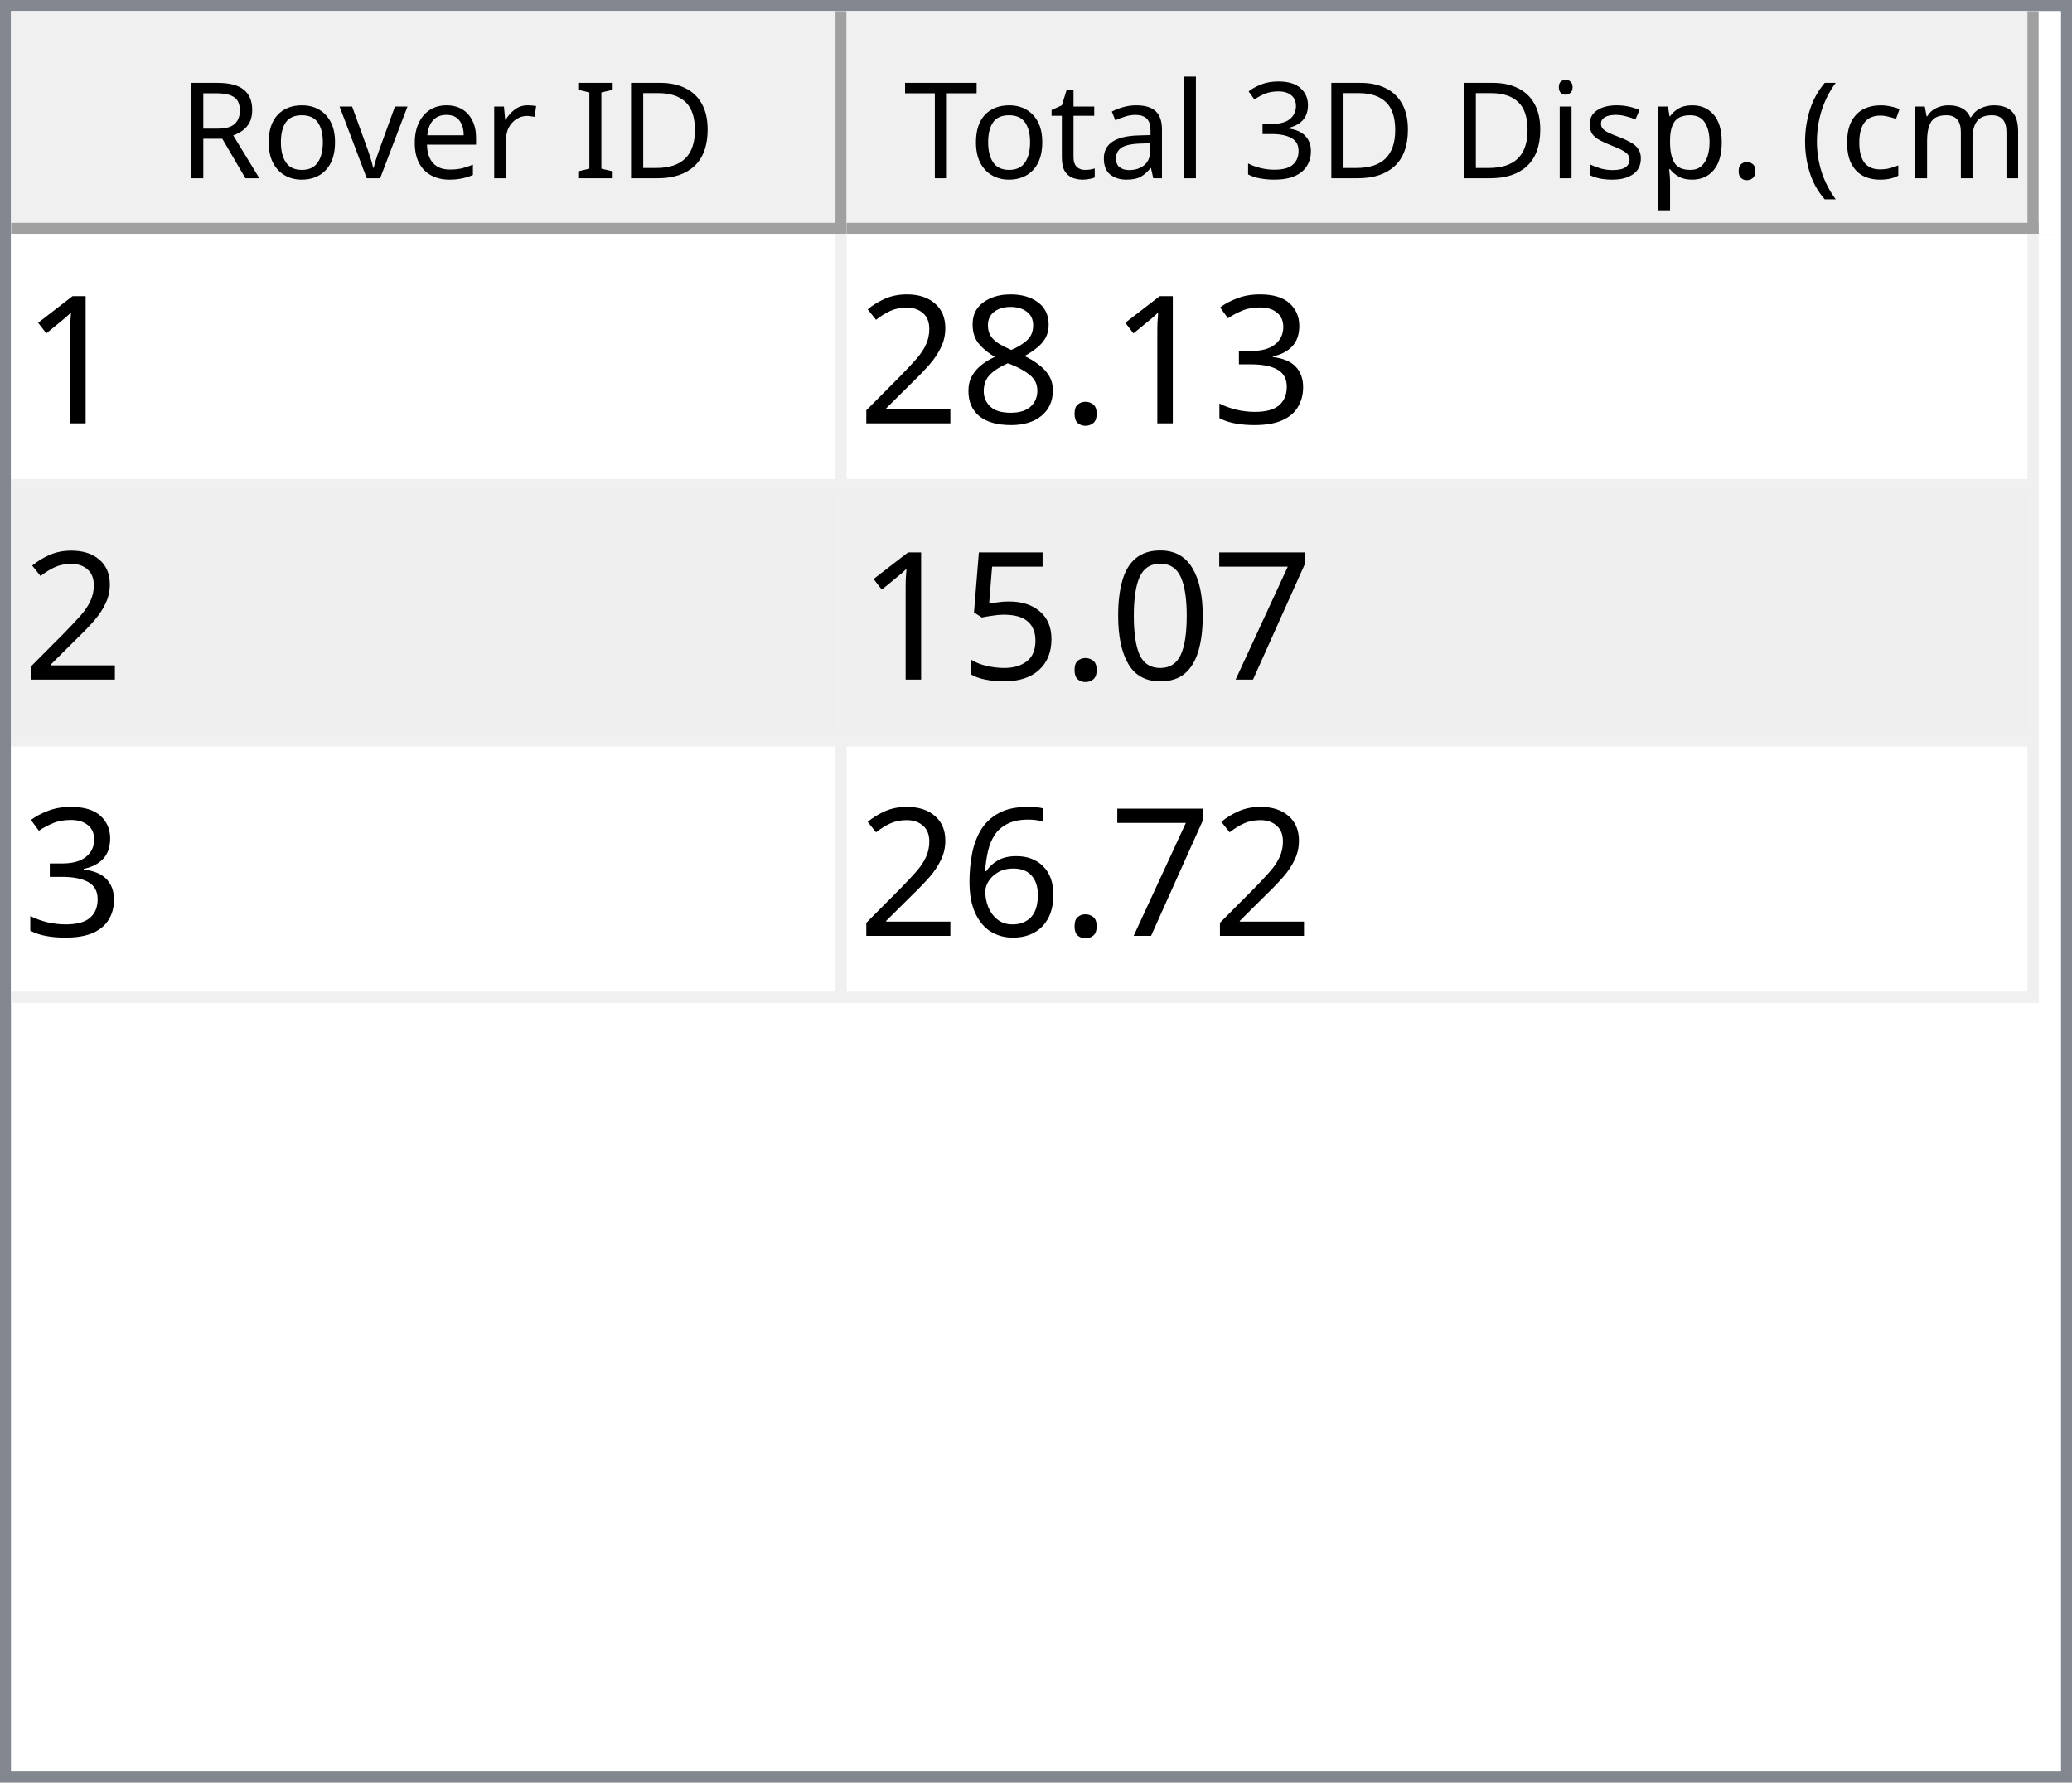
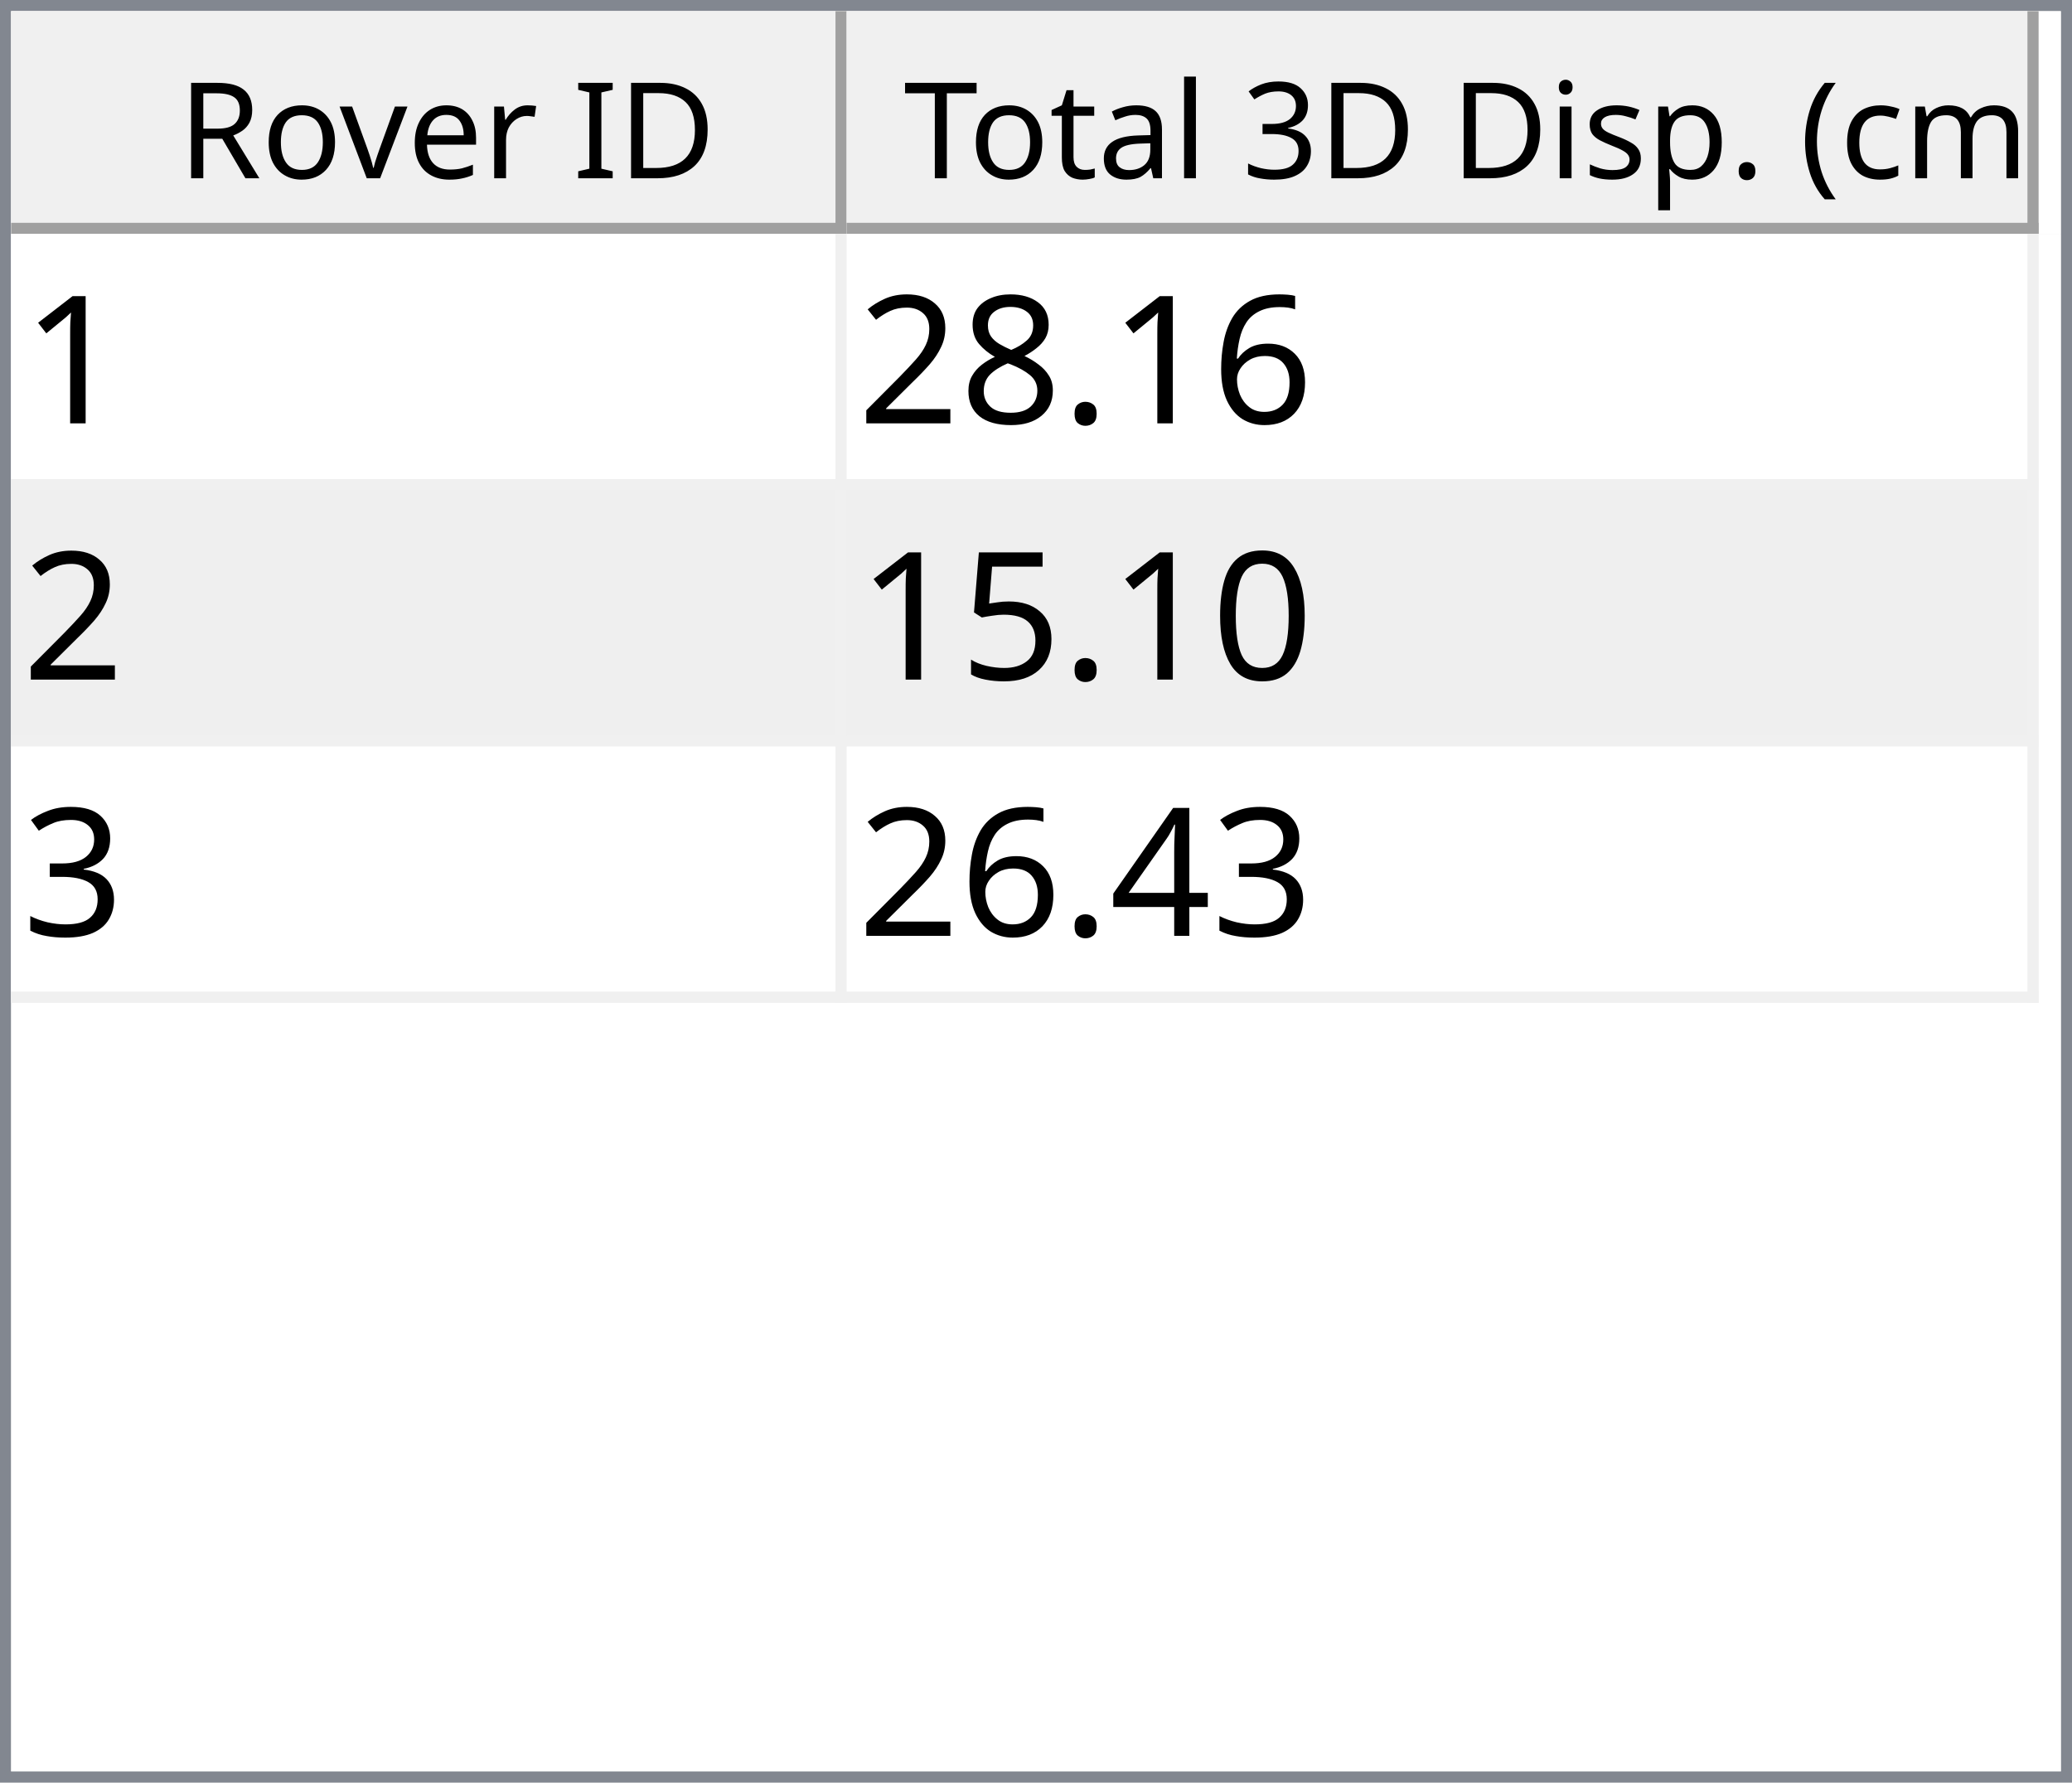
<svg xmlns="http://www.w3.org/2000/svg" style="fill-opacity:1; color-rendering:auto; color-interpolation:auto; text-rendering:auto; stroke:black; stroke-linecap:square; stroke-miterlimit:10; shape-rendering:auto; stroke-opacity:1; fill:black; stroke-dasharray:none; font-weight:normal; stroke-width:1; font-family:'Dialog'; font-style:normal; stroke-linejoin:miter; font-size:12px; stroke-dashoffset:0; image-rendering:auto;" width="186" height="160">
  <defs id="genericDefs" />
  <g>
    <defs id="defs1">
      <clipPath clipPathUnits="userSpaceOnUse" id="clipPath1">
        <path d="M0 0 L186 0 L186 160 L0 160 L0 0 Z" />
      </clipPath>
      <clipPath clipPathUnits="userSpaceOnUse" id="clipPath2">
        <path d="M0 0 L0 160 L186 160 L186 0 Z" />
      </clipPath>
      <clipPath clipPathUnits="userSpaceOnUse" id="clipPath3">
        <path d="M0 0 L0 20 L184 20 L184 0 Z" />
      </clipPath>
      <clipPath clipPathUnits="userSpaceOnUse" id="clipPath4">
        <path d="M0 0 L0 20 L75 20 L75 0 Z" />
      </clipPath>
      <clipPath clipPathUnits="userSpaceOnUse" id="clipPath5">
        <path d="M1 1 L1 19 L74 19 L74 1 Z" />
      </clipPath>
      <clipPath clipPathUnits="userSpaceOnUse" id="clipPath6">
        <path d="M0 0 L0 18 L73 18 L73 0 Z" />
      </clipPath>
      <clipPath clipPathUnits="userSpaceOnUse" id="clipPath7">
        <path d="M-0.5 -0.5 L-0.5 19.5 L74.5 19.5 L74.5 -0.5 Z" />
      </clipPath>
      <clipPath clipPathUnits="userSpaceOnUse" id="clipPath8">
        <path d="M0 0 L0 20 L107 20 L107 0 Z" />
      </clipPath>
      <clipPath clipPathUnits="userSpaceOnUse" id="clipPath9">
        <path d="M1 1 L1 19 L106 19 L106 1 Z" />
      </clipPath>
      <clipPath clipPathUnits="userSpaceOnUse" id="clipPath10">
        <path d="M0 0 L0 18 L105 18 L105 0 Z" />
      </clipPath>
      <clipPath clipPathUnits="userSpaceOnUse" id="clipPath11">
        <path d="M-0.5 -0.5 L-0.5 19.5 L106.5 19.5 L106.5 -0.5 Z" />
      </clipPath>
      <clipPath clipPathUnits="userSpaceOnUse" id="clipPath12">
        <path d="M0 0 L0 138 L184 138 L184 0 Z" />
      </clipPath>
      <clipPath clipPathUnits="userSpaceOnUse" id="clipPath13">
        <path d="M0 0 L0 69 L182 69 L182 0 Z" />
      </clipPath>
      <clipPath clipPathUnits="userSpaceOnUse" id="clipPath14">
        <path d="M-0.5 -0.5 L-0.5 68.5 L181.5 68.5 L181.5 -0.5 Z" />
      </clipPath>
      <clipPath clipPathUnits="userSpaceOnUse" id="clipPath15">
        <path d="M0 0 L0 22 L74 22 L74 0 Z" />
      </clipPath>
      <clipPath clipPathUnits="userSpaceOnUse" id="clipPath16">
        <path d="M0 0 L0 22 L106 22 L106 0 Z" />
      </clipPath>
      <font horiz-adv-x="64.551" id="font1">
        <font-face ascent="107.91" descent="25.098" units-per-em="100" style="font-style:normal; font-family:Segoe UI; font-weight:normal;" />
        <missing-glyph horiz-adv-x="64.551" d="M8.109 0 L8.109 68.266 L56.453 68.266 L56.453 0 L8.109 0 ZM15.328 7.234 L49.219 7.234 L49.219 61.031 L15.328 61.031 L15.328 7.234 Z" />
        <glyph unicode="D" horiz-adv-x="70.117" d="M9.188 0 L9.188 70.016 L28.516 70.016 Q65.531 70.016 65.531 35.891 Q65.531 19.672 55.25 9.836 Q44.969 0 27.734 0 L9.188 0 ZM17.391 62.594 L17.391 7.422 L27.828 7.422 Q41.609 7.422 49.273 14.797 Q56.938 22.172 56.938 35.688 Q56.938 62.594 28.328 62.594 L17.391 62.594 Z" />
        <glyph unicode="I" horiz-adv-x="26.611" d="M17.391 0 L9.188 0 L9.188 70.016 L17.391 70.016 L17.391 0 Z" />
        <glyph unicode=" " horiz-adv-x="27.393" d="" />
        <glyph unicode="r" horiz-adv-x="34.766" d="M34.188 41.891 Q32.078 43.5 28.125 43.5 Q23 43.5 19.555 38.672 Q16.109 33.844 16.109 25.484 L16.109 0 L8.109 0 L8.109 50 L16.109 50 L16.109 39.703 L16.312 39.703 Q18.016 44.969 21.531 47.922 Q25.047 50.875 29.391 50.875 Q32.516 50.875 34.188 50.203 L34.188 41.891 Z" />
        <glyph unicode="e" horiz-adv-x="52.295" d="M48.297 23 L12.984 23 Q13.188 14.656 17.484 10.109 Q21.781 5.562 29.297 5.562 Q37.75 5.562 44.828 11.141 L44.828 3.609 Q38.234 -1.172 27.391 -1.172 Q16.797 -1.172 10.742 5.641 Q4.688 12.453 4.688 24.812 Q4.688 36.469 11.305 43.82 Q17.922 51.172 27.734 51.172 Q37.547 51.172 42.922 44.828 Q48.297 38.484 48.297 27.203 L48.297 23 ZM40.094 29.781 Q40.047 36.719 36.75 40.578 Q33.453 44.438 27.594 44.438 Q21.922 44.438 17.969 40.383 Q14.016 36.328 13.094 29.781 L40.094 29.781 Z" />
        <glyph unicode="v" horiz-adv-x="47.9" d="M47.406 50 L27.484 0 L19.625 0 L0.688 50 L9.469 50 L22.172 13.672 Q23.578 9.672 23.922 6.688 L24.125 6.688 Q24.609 10.453 25.688 13.484 L38.969 50 L47.406 50 Z" />
        <glyph unicode="o" horiz-adv-x="58.594" d="M29 -1.172 Q17.922 -1.172 11.305 5.836 Q4.688 12.844 4.688 24.422 Q4.688 37.016 11.57 44.094 Q18.453 51.172 30.172 51.172 Q41.359 51.172 47.633 44.289 Q53.906 37.406 53.906 25.203 Q53.906 13.234 47.141 6.031 Q40.375 -1.172 29 -1.172 ZM29.594 44.438 Q21.875 44.438 17.383 39.188 Q12.891 33.938 12.891 24.703 Q12.891 15.828 17.43 10.695 Q21.969 5.562 29.594 5.562 Q37.359 5.562 41.531 10.594 Q45.703 15.625 45.703 24.906 Q45.703 34.281 41.531 39.359 Q37.359 44.438 29.594 44.438 Z" />
        <glyph unicode="R" horiz-adv-x="59.814" d="M59.375 0 L49.609 0 L37.891 19.625 Q36.281 22.359 34.766 24.289 Q33.25 26.219 31.664 27.438 Q30.078 28.656 28.25 29.219 Q26.422 29.781 24.125 29.781 L17.391 29.781 L17.391 0 L9.188 0 L9.188 70.016 L30.078 70.016 Q34.672 70.016 38.555 68.867 Q42.438 67.719 45.289 65.375 Q48.141 63.031 49.758 59.547 Q51.375 56.062 51.375 51.375 Q51.375 47.703 50.273 44.656 Q49.172 41.609 47.148 39.211 Q45.125 36.812 42.266 35.133 Q39.406 33.453 35.844 32.516 L35.844 32.328 Q37.594 31.547 38.891 30.547 Q40.188 29.547 41.359 28.18 Q42.531 26.812 43.68 25.078 Q44.828 23.344 46.234 21.047 L59.375 0 ZM17.391 62.594 L17.391 37.203 L28.516 37.203 Q31.594 37.203 34.203 38.133 Q36.812 39.062 38.719 40.797 Q40.625 42.531 41.703 45.047 Q42.781 47.562 42.781 50.688 Q42.781 56.297 39.141 59.445 Q35.5 62.594 28.609 62.594 L17.391 62.594 Z" />
        <glyph unicode=")" horiz-adv-x="30.176" d="M8.297 -15.922 L1.172 -15.922 Q16.406 2.344 16.406 26.812 Q16.406 51.469 1.078 70.016 L8.297 70.016 Q23.531 52.156 23.531 26.703 Q23.531 1.375 8.297 -15.922 Z" />
        <glyph unicode="m" horiz-adv-x="86.133" d="M79.109 0 L71.094 0 L71.094 28.719 Q71.094 37.016 68.531 40.727 Q65.969 44.438 59.906 44.438 Q54.781 44.438 51.195 39.75 Q47.609 35.062 47.609 28.516 L47.609 0 L39.594 0 L39.594 29.688 Q39.594 44.438 28.219 44.438 Q22.953 44.438 19.531 40.016 Q16.109 35.594 16.109 28.516 L16.109 0 L8.109 0 L8.109 50 L16.109 50 L16.109 42.094 L16.312 42.094 Q21.625 51.172 31.844 51.172 Q36.969 51.172 40.773 48.312 Q44.578 45.453 46 40.828 Q51.562 51.172 62.594 51.172 Q79.109 51.172 79.109 30.812 L79.109 0 Z" />
        <glyph unicode="c" horiz-adv-x="46.191" d="M42.188 2.297 Q36.422 -1.172 28.516 -1.172 Q17.828 -1.172 11.258 5.789 Q4.688 12.75 4.688 23.828 Q4.688 36.188 11.766 43.68 Q18.844 51.172 30.672 51.172 Q37.25 51.172 42.281 48.734 L42.281 40.531 Q36.719 44.438 30.375 44.438 Q22.703 44.438 17.797 38.945 Q12.891 33.453 12.891 24.516 Q12.891 15.719 17.508 10.641 Q22.125 5.562 29.891 5.562 Q36.422 5.562 42.188 9.906 L42.188 2.297 Z" />
        <glyph unicode="(" horiz-adv-x="30.176" d="M29.109 -15.922 L21.969 -15.922 Q6.844 1.375 6.844 26.703 Q6.844 52.156 21.969 70.016 L29.203 70.016 Q13.875 51.469 13.875 26.812 Q13.875 2.344 29.109 -15.922 Z" />
        <glyph unicode="." horiz-adv-x="21.68" d="M10.891 -1.078 Q8.641 -1.078 7.055 0.539 Q5.469 2.156 5.469 4.391 Q5.469 6.641 7.055 8.273 Q8.641 9.906 10.891 9.906 Q13.188 9.906 14.797 8.273 Q16.406 6.641 16.406 4.391 Q16.406 2.156 14.797 0.539 Q13.188 -1.078 10.891 -1.078 Z" />
        <glyph unicode="p" horiz-adv-x="58.789" d="M16.312 7.234 L16.109 7.234 L16.109 -23 L8.109 -23 L8.109 50 L16.109 50 L16.109 41.219 L16.312 41.219 Q22.219 51.172 33.594 51.172 Q43.266 51.172 48.688 44.461 Q54.109 37.75 54.109 26.469 Q54.109 13.922 48 6.375 Q41.891 -1.172 31.297 -1.172 Q21.578 -1.172 16.312 7.234 ZM16.109 27.391 L16.109 20.406 Q16.109 14.203 20.141 9.883 Q24.172 5.562 30.375 5.562 Q37.641 5.562 41.773 11.133 Q45.906 16.703 45.906 26.609 Q45.906 34.969 42.047 39.703 Q38.188 44.438 31.594 44.438 Q24.609 44.438 20.359 39.578 Q16.109 34.719 16.109 27.391 Z" />
        <glyph unicode="s" horiz-adv-x="42.432" d="M5.078 1.812 L5.078 10.406 Q11.625 5.562 19.484 5.562 Q30.031 5.562 30.031 12.594 Q30.031 14.594 29.125 15.992 Q28.219 17.391 26.68 18.461 Q25.141 19.531 23.07 20.383 Q21 21.234 18.609 22.172 Q15.281 23.484 12.766 24.828 Q10.25 26.172 8.57 27.859 Q6.891 29.547 6.031 31.695 Q5.172 33.844 5.172 36.719 Q5.172 40.234 6.789 42.945 Q8.406 45.656 11.086 47.484 Q13.766 49.312 17.211 50.242 Q20.656 51.172 24.312 51.172 Q30.812 51.172 35.938 48.922 L35.938 40.828 Q30.422 44.438 23.25 44.438 Q21 44.438 19.195 43.922 Q17.391 43.406 16.094 42.477 Q14.797 41.547 14.086 40.258 Q13.375 38.969 13.375 37.406 Q13.375 35.453 14.086 34.133 Q14.797 32.812 16.164 31.789 Q17.531 30.766 19.484 29.938 Q21.438 29.109 23.922 28.125 Q27.25 26.859 29.883 25.516 Q32.516 24.172 34.375 22.484 Q36.234 20.797 37.234 18.602 Q38.234 16.406 38.234 13.375 Q38.234 9.672 36.602 6.938 Q34.969 4.203 32.234 2.398 Q29.5 0.594 25.93 -0.289 Q22.359 -1.172 18.453 -1.172 Q10.75 -1.172 5.078 1.812 Z" />
        <glyph unicode="i" horiz-adv-x="24.219" d="M12.203 62.703 Q10.062 62.703 8.547 64.164 Q7.031 65.625 7.031 67.875 Q7.031 70.125 8.547 71.609 Q10.062 73.094 12.203 73.094 Q14.406 73.094 15.945 71.609 Q17.484 70.125 17.484 67.875 Q17.484 65.719 15.945 64.211 Q14.406 62.703 12.203 62.703 ZM16.109 0 L8.109 0 L8.109 50 L16.109 50 L16.109 0 Z" />
        <glyph unicode="3" horiz-adv-x="53.906" d="M46.531 19.828 Q46.531 15.094 44.75 11.211 Q42.969 7.328 39.719 4.57 Q36.469 1.812 31.93 0.297 Q27.391 -1.219 21.922 -1.219 Q11.922 -1.219 6 2.594 L6 11.188 Q13.094 5.609 22.219 5.609 Q25.875 5.609 28.828 6.539 Q31.781 7.469 33.906 9.227 Q36.031 10.984 37.18 13.477 Q38.328 15.969 38.328 19.094 Q38.328 32.812 18.797 32.812 L12.984 32.812 L12.984 39.594 L18.5 39.594 Q35.797 39.594 35.797 52.484 Q35.797 64.406 22.609 64.406 Q15.188 64.406 8.688 59.422 L8.688 67.188 Q15.375 71.188 24.609 71.188 Q29 71.188 32.57 69.969 Q36.141 68.75 38.68 66.555 Q41.219 64.359 42.609 61.281 Q44 58.203 44 54.5 Q44 40.672 30.031 36.719 L30.031 36.531 Q33.594 36.141 36.625 34.797 Q39.656 33.453 41.852 31.305 Q44.047 29.156 45.289 26.25 Q46.531 23.344 46.531 19.828 Z" />
        <glyph unicode="l" horiz-adv-x="24.219" d="M16.109 0 L8.109 0 L8.109 74.031 L16.109 74.031 L16.109 0 Z" />
        <glyph unicode="a" horiz-adv-x="50.879" d="M43.891 0 L35.891 0 L35.891 7.812 L35.688 7.812 Q30.469 -1.172 20.312 -1.172 Q12.844 -1.172 8.617 2.781 Q4.391 6.734 4.391 13.281 Q4.391 27.297 20.906 29.594 L35.891 31.688 Q35.891 44.438 25.594 44.438 Q16.547 44.438 9.281 38.281 L9.281 46.484 Q16.656 51.172 26.266 51.172 Q43.891 51.172 43.891 32.516 L43.891 0 ZM35.891 25.297 L23.828 23.641 Q18.266 22.859 15.43 20.875 Q12.594 18.891 12.594 13.875 Q12.594 10.203 15.211 7.883 Q17.828 5.562 22.172 5.562 Q28.125 5.562 32.008 9.742 Q35.891 13.922 35.891 20.312 L35.891 25.297 Z" />
        <glyph unicode="t" horiz-adv-x="33.887" d="M31.297 0.484 Q28.469 -1.078 23.828 -1.078 Q10.688 -1.078 10.688 13.578 L10.688 43.172 L2.094 43.172 L2.094 50 L10.688 50 L10.688 62.203 L18.703 64.797 L18.703 50 L31.297 50 L31.297 43.172 L18.703 43.172 L18.703 14.984 Q18.703 9.969 20.414 7.82 Q22.125 5.672 26.078 5.672 Q29.109 5.672 31.297 7.328 L31.297 0.484 Z" />
        <glyph unicode="T" horiz-adv-x="52.393" d="M50.594 62.594 L30.375 62.594 L30.375 0 L22.172 0 L22.172 62.594 L2 62.594 L2 70.016 L50.594 70.016 L50.594 62.594 Z" />
      </font>
      <font horiz-adv-x="75.0" id="font2">
        <font-face ascent="100.537" descent="21.973" units-per-em="100" style="font-style:normal; font-family:sans-serif; font-weight:normal;" />
        <missing-glyph horiz-adv-x="75.0" d="M12.5 0 L12.5 62.5 L62.5 62.5 L62.5 0 L12.5 0 ZM14.062 1.562 L60.938 1.562 L60.938 60.938 L14.062 60.938 L14.062 1.562 Z" />
        <glyph unicode="1" horiz-adv-x="55.615" d="M37.25 0 L28.469 0 L28.469 56 Q25.297 52.984 20.141 49.953 Q14.984 46.922 10.891 45.406 L10.891 53.906 Q18.266 57.375 23.781 62.305 Q29.297 67.234 31.594 71.875 L37.25 71.875 L37.25 0 Z" />
-         <glyph unicode="3" horiz-adv-x="55.615" d="M4.203 18.891 L12.984 20.062 Q14.5 12.594 18.141 9.297 Q21.781 6 27 6 Q33.203 6 37.477 10.297 Q41.75 14.594 41.75 20.953 Q41.75 27 37.797 30.93 Q33.844 34.859 27.734 34.859 Q25.25 34.859 21.531 33.891 L22.516 41.609 Q23.391 41.5 23.922 41.5 Q29.547 41.5 34.039 44.43 Q38.531 47.359 38.531 53.469 Q38.531 58.297 35.258 61.477 Q31.984 64.656 26.812 64.656 Q21.688 64.656 18.266 61.43 Q14.844 58.203 13.875 51.766 L5.078 53.328 Q6.688 62.156 12.398 67.016 Q18.109 71.875 26.609 71.875 Q32.469 71.875 37.398 69.359 Q42.328 66.844 44.945 62.5 Q47.562 58.156 47.562 53.266 Q47.562 48.641 45.07 44.828 Q42.578 41.016 37.703 38.766 Q44.047 37.312 47.562 32.695 Q51.078 28.078 51.078 21.141 Q51.078 11.766 44.242 5.25 Q37.406 -1.266 26.953 -1.266 Q17.531 -1.266 11.305 4.352 Q5.078 9.969 4.203 18.891 Z" />
+         <glyph unicode="6" horiz-adv-x="55.615" d="M49.75 54.047 L41.016 53.375 Q39.844 58.547 37.703 60.891 Q34.125 64.656 28.906 64.656 Q24.703 64.656 21.531 62.312 Q17.391 59.281 14.992 53.469 Q12.594 47.656 12.5 36.922 Q15.672 41.75 20.266 44.094 Q24.859 46.438 29.891 46.438 Q38.672 46.438 44.852 39.969 Q51.031 33.5 51.031 23.25 Q51.031 16.5 48.125 10.719 Q45.219 4.938 40.141 1.859 Q35.062 -1.219 28.609 -1.219 Q17.625 -1.219 10.695 6.859 Q3.766 14.938 3.766 33.5 Q3.766 54.25 11.422 63.672 Q18.109 71.875 29.438 71.875 Q37.891 71.875 43.289 67.141 Q48.688 62.406 49.75 54.047 ZM13.875 23.188 Q13.875 18.656 15.797 14.508 Q17.719 10.359 21.188 8.18 Q24.656 6 28.469 6 Q34.031 6 38.039 10.492 Q42.047 14.984 42.047 22.703 Q42.047 30.125 38.086 34.398 Q34.125 38.672 28.125 38.672 Q22.172 38.672 18.023 34.398 Q13.875 30.125 13.875 23.188 Z" />
        <glyph unicode="." horiz-adv-x="27.783" d="M9.078 0 L9.078 10.016 L19.094 10.016 L19.094 0 L9.078 0 Z" />
        <glyph unicode="8" horiz-adv-x="55.615" d="M17.672 38.812 Q12.203 40.828 9.57 44.539 Q6.938 48.25 6.938 53.422 Q6.938 61.234 12.555 66.555 Q18.172 71.875 27.484 71.875 Q36.859 71.875 42.578 66.43 Q48.297 60.984 48.297 53.172 Q48.297 48.188 45.68 44.508 Q43.062 40.828 37.75 38.812 Q44.344 36.672 47.781 31.883 Q51.219 27.094 51.219 20.453 Q51.219 11.281 44.727 5.031 Q38.234 -1.219 27.641 -1.219 Q17.047 -1.219 10.547 5.055 Q4.047 11.328 4.047 20.703 Q4.047 27.688 7.594 32.398 Q11.141 37.109 17.672 38.812 ZM15.922 53.719 Q15.922 48.641 19.195 45.414 Q22.469 42.188 27.688 42.188 Q32.766 42.188 36.016 45.383 Q39.266 48.578 39.266 53.219 Q39.266 58.062 35.914 61.359 Q32.562 64.656 27.594 64.656 Q22.562 64.656 19.242 61.43 Q15.922 58.203 15.922 53.719 ZM13.094 20.656 Q13.094 16.891 14.875 13.375 Q16.656 9.859 20.172 7.93 Q23.688 6 27.734 6 Q34.031 6 38.133 10.055 Q42.234 14.109 42.234 20.359 Q42.234 26.703 38.016 30.859 Q33.797 35.016 27.438 35.016 Q21.234 35.016 17.164 30.914 Q13.094 26.812 13.094 20.656 Z" />
        <glyph unicode="2" horiz-adv-x="55.615" d="M50.344 8.453 L50.344 0 L3.031 0 Q2.938 3.172 4.047 6.109 Q5.859 10.938 9.836 15.625 Q13.812 20.312 21.344 26.469 Q33.016 36.031 37.117 41.625 Q41.219 47.219 41.219 52.203 Q41.219 57.422 37.477 61.008 Q33.734 64.594 27.734 64.594 Q21.391 64.594 17.578 60.789 Q13.766 56.984 13.719 50.25 L4.688 51.172 Q5.609 61.281 11.664 66.578 Q17.719 71.875 27.938 71.875 Q38.234 71.875 44.242 66.164 Q50.25 60.453 50.25 52 Q50.25 47.703 48.492 43.555 Q46.734 39.406 42.656 34.812 Q38.578 30.219 29.109 22.219 Q21.188 15.578 18.945 13.211 Q16.703 10.844 15.234 8.453 L50.344 8.453 Z" />
-         <glyph unicode="7" horiz-adv-x="55.615" d="M4.734 62.203 L4.734 70.656 L51.078 70.656 L51.078 63.812 Q44.234 56.547 37.523 44.484 Q30.812 32.422 27.156 19.672 Q24.516 10.688 23.781 0 L14.75 0 Q14.891 8.453 18.062 20.414 Q21.234 32.375 27.172 43.484 Q33.109 54.594 39.797 62.203 L4.734 62.203 Z" />
        <glyph unicode="0" horiz-adv-x="55.615" d="M4.156 35.297 Q4.156 48 6.766 55.742 Q9.375 63.484 14.523 67.68 Q19.672 71.875 27.484 71.875 Q33.25 71.875 37.594 69.555 Q41.938 67.234 44.773 62.867 Q47.609 58.5 49.219 52.227 Q50.828 45.953 50.828 35.297 Q50.828 22.703 48.242 14.969 Q45.656 7.234 40.508 3.008 Q35.359 -1.219 27.484 -1.219 Q17.141 -1.219 11.234 6.203 Q4.156 15.141 4.156 35.297 ZM13.188 35.297 Q13.188 17.672 17.312 11.836 Q21.438 6 27.484 6 Q33.547 6 37.672 11.859 Q41.797 17.719 41.797 35.297 Q41.797 52.984 37.672 58.789 Q33.547 64.594 27.391 64.594 Q21.344 64.594 17.719 59.469 Q13.188 52.938 13.188 35.297 Z" />
        <glyph unicode="5" horiz-adv-x="55.615" d="M4.156 18.75 L13.375 19.531 Q14.406 12.797 18.141 9.398 Q21.875 6 27.156 6 Q33.5 6 37.891 10.789 Q42.281 15.578 42.281 23.484 Q42.281 31 38.062 35.352 Q33.844 39.703 27 39.703 Q22.75 39.703 19.336 37.773 Q15.922 35.844 13.969 32.766 L5.719 33.844 L12.641 70.609 L48.25 70.609 L48.25 62.203 L19.672 62.203 L15.828 42.969 Q22.266 47.469 29.344 47.469 Q38.719 47.469 45.164 40.969 Q51.609 34.469 51.609 24.266 Q51.609 14.547 45.953 7.469 Q39.062 -1.219 27.156 -1.219 Q17.391 -1.219 11.211 4.25 Q5.031 9.719 4.156 18.75 Z" />
-         <glyph unicode="6" horiz-adv-x="55.615" d="M49.75 54.047 L41.016 53.375 Q39.844 58.547 37.703 60.891 Q34.125 64.656 28.906 64.656 Q24.703 64.656 21.531 62.312 Q17.391 59.281 14.992 53.469 Q12.594 47.656 12.5 36.922 Q15.672 41.75 20.266 44.094 Q24.859 46.438 29.891 46.438 Q38.672 46.438 44.852 39.969 Q51.031 33.5 51.031 23.25 Q51.031 16.5 48.125 10.719 Q45.219 4.938 40.141 1.859 Q35.062 -1.219 28.609 -1.219 Q17.625 -1.219 10.695 6.859 Q3.766 14.938 3.766 33.5 Q3.766 54.25 11.422 63.672 Q18.109 71.875 29.438 71.875 Q37.891 71.875 43.289 67.141 Q48.688 62.406 49.75 54.047 ZM13.875 23.188 Q13.875 18.656 15.797 14.508 Q17.719 10.359 21.188 8.18 Q24.656 6 28.469 6 Q34.031 6 38.039 10.492 Q42.047 14.984 42.047 22.703 Q42.047 30.125 38.086 34.398 Q34.125 38.672 28.125 38.672 Q22.172 38.672 18.023 34.398 Q13.875 30.125 13.875 23.188 Z" />
+         <glyph unicode="3" horiz-adv-x="55.615" d="M4.203 18.891 L12.984 20.062 Q14.5 12.594 18.141 9.297 Q21.781 6 27 6 Q33.203 6 37.477 10.297 Q41.75 14.594 41.75 20.953 Q41.75 27 37.797 30.93 Q33.844 34.859 27.734 34.859 Q25.25 34.859 21.531 33.891 L22.516 41.609 Q23.391 41.5 23.922 41.5 Q29.547 41.5 34.039 44.43 Q38.531 47.359 38.531 53.469 Q38.531 58.297 35.258 61.477 Q31.984 64.656 26.812 64.656 Q21.688 64.656 18.266 61.43 Q14.844 58.203 13.875 51.766 L5.078 53.328 Q6.688 62.156 12.398 67.016 Q18.109 71.875 26.609 71.875 Q32.469 71.875 37.398 69.359 Q42.328 66.844 44.945 62.5 Q47.562 58.156 47.562 53.266 Q47.562 48.641 45.07 44.828 Q42.578 41.016 37.703 38.766 Q44.047 37.312 47.562 32.695 Q51.078 28.078 51.078 21.141 Q51.078 11.766 44.242 5.25 Q37.406 -1.266 26.953 -1.266 Q17.531 -1.266 11.305 4.352 Q5.078 9.969 4.203 18.891 Z" />
+         <glyph unicode="4" horiz-adv-x="55.615" d="M32.328 0 L32.328 17.141 L1.266 17.141 L1.266 25.203 L33.938 71.578 L41.109 71.578 L41.109 25.203 L50.781 25.203 L50.781 17.141 L41.109 17.141 L41.109 0 L32.328 0 ZM32.328 25.203 L32.328 57.469 L9.906 25.203 L32.328 25.203 Z" />
      </font>
    </defs>
    <g style="fill:white; stroke:white;">
      <rect x="0" y="0" width="186" style="clip-path:url(#clipPath1); stroke:none;" height="160" />
    </g>
    <g style="fill:white; text-rendering:optimizeSpeed; color-rendering:optimizeSpeed; image-rendering:optimizeSpeed; shape-rendering:crispEdges; stroke:white; color-interpolation:sRGB;">
      <rect x="0" width="186" height="160" y="0" style="stroke:none;" />
      <path style="stroke:none;" d="M0 160 L186 160 L186 0 L0 0 Z" />
    </g>
    <g style="fill:rgb(240,240,240); font-family:'Segoe UI'; stroke:rgb(240,240,240);">
      <rect x="0" y="0" width="186" style="clip-path:url(#clipPath2); stroke:none;" height="160" />
    </g>
    <g style="fill:rgb(130,135,144); font-family:'Segoe UI'; stroke:rgb(130,135,144);">
      <path d="M0 0 L186 0 L186 160 L0 160 L0 0 ZM1 1 L185 1 L185 159 L1 159 L1 1 Z" style="fill-rule:evenodd; clip-path:url(#clipPath2); stroke:none;" />
    </g>
    <g style="fill:white; font-family:'Segoe UI'; stroke:white;" transform="translate(1,1)">
      <rect x="0" y="0" width="184" style="clip-path:url(#clipPath3); stroke:none;" height="20" />
    </g>
    <g style="fill:rgb(240,240,240); font-family:'Segoe UI'; stroke:rgb(240,240,240);" transform="translate(1,1)">
      <rect x="0" y="0" width="75" style="clip-path:url(#clipPath4); stroke:none;" height="20" />
    </g>
    <g style="font-family:'Segoe UI';" transform="translate(2,2)">
      <text x="14" xml:space="preserve" y="14" style="clip-path:url(#clipPath6); stroke:none;">Rover ID</text>
    </g>
    <g style="fill:rgb(160,160,160); font-family:'Segoe UI'; stroke:rgb(160,160,160); stroke-linejoin:bevel;" transform="translate(1.5,1.5)">
      <line x1="74" x2="74" y1="0" style="fill:none; clip-path:url(#clipPath7);" y2="19" />
    </g>
    <g style="fill:rgb(160,160,160); font-family:'Segoe UI'; stroke:rgb(160,160,160); stroke-linejoin:bevel;" transform="matrix(1,0,0,1,1,1) translate(0.5,0.5)">
      <line x1="0" x2="74" y1="19" style="fill:none; clip-path:url(#clipPath7);" y2="19" />
    </g>
    <g style="fill:rgb(240,240,240); font-family:'Segoe UI'; stroke:rgb(240,240,240);" transform="translate(76,1)">
      <rect x="0" y="0" width="107" style="clip-path:url(#clipPath8); stroke:none;" height="20" />
    </g>
    <g style="font-family:'Segoe UI';" transform="translate(77,2)">
      <text x="1" xml:space="preserve" y="14" style="clip-path:url(#clipPath10); stroke:none;"> Total 3D Disp. (cm)</text>
    </g>
    <g style="fill:rgb(160,160,160); font-family:'Segoe UI'; stroke:rgb(160,160,160); stroke-linejoin:bevel;" transform="translate(76.5,1.5)">
      <line x1="106" x2="106" y1="0" style="fill:none; clip-path:url(#clipPath11);" y2="19" />
    </g>
    <g style="fill:rgb(160,160,160); font-family:'Segoe UI'; stroke:rgb(160,160,160); stroke-linejoin:bevel;" transform="matrix(1,0,0,1,76,1) translate(0.5,0.5)">
      <line x1="0" x2="106" y1="19" style="fill:none; clip-path:url(#clipPath11);" y2="19" />
    </g>
    <g style="fill:white; font-family:'Segoe UI'; stroke:white;" transform="translate(1,21)">
      <rect x="0" y="0" width="184" style="clip-path:url(#clipPath12); stroke:none;" height="138" />
    </g>
    <g style="fill:rgb(240,240,240); font-size:16px; font-family:sans-serif; stroke:rgb(240,240,240);" transform="translate(1,21)">
      <rect x="0" y="0" width="182" style="clip-path:url(#clipPath13); stroke:none;" height="69" />
      <line transform="translate(0.5,0.5)" x1="0" x2="181" y1="22" style="clip-path:url(#clipPath14); fill:none; stroke-linejoin:bevel;" y2="22" />
    </g>
    <g transform="matrix(1,0,0,1,1,21) translate(0.5,0.5)" style="fill:rgb(240,240,240); font-size:16px; font-family:sans-serif; stroke:rgb(240,240,240); stroke-linejoin:bevel;">
      <line x1="0" x2="181" y1="45" style="fill:none; clip-path:url(#clipPath14);" y2="45" />
    </g>
    <g transform="matrix(1,0,0,1,1,21) translate(0.5,0.5)" style="fill:rgb(240,240,240); font-size:16px; font-family:sans-serif; stroke:rgb(240,240,240); stroke-linejoin:bevel;">
      <line x1="0" x2="181" y1="68" style="fill:none; clip-path:url(#clipPath14);" y2="68" />
    </g>
    <g transform="matrix(1,0,0,1,1,21) translate(0.5,0.5)" style="fill:rgb(240,240,240); font-size:16px; font-family:sans-serif; stroke:rgb(240,240,240); stroke-linejoin:bevel;">
      <line x1="74" x2="74" y1="0" style="fill:none; clip-path:url(#clipPath14);" y2="68" />
    </g>
    <g transform="matrix(1,0,0,1,1,21) translate(0.5,0.5)" style="fill:rgb(240,240,240); font-size:16px; font-family:sans-serif; stroke:rgb(240,240,240); stroke-linejoin:bevel;">
      <line x1="181" x2="181" y1="0" style="fill:none; clip-path:url(#clipPath14);" y2="68" />
    </g>
    <g style="fill:white; font-size:16px; font-family:sans-serif; stroke:white;" transform="matrix(1,0,0,1,1,21)">
      <rect x="0" y="0" width="74" style="clip-path:url(#clipPath15); stroke:none;" height="22" />
      <text x="1" y="17" style="fill:black; clip-path:url(#clipPath15); stroke:none;" xml:space="preserve">1</text>
    </g>
    <g style="fill:white; font-size:16px; font-family:sans-serif; stroke:white;" transform="matrix(1,0,0,1,1,21) translate(75,0)">
      <rect x="0" y="0" width="106" style="clip-path:url(#clipPath16); stroke:none;" height="22" />
-       <text x="1" y="17" style="fill:black; clip-path:url(#clipPath16); stroke:none;" xml:space="preserve">28.13</text>
+       <text x="1" y="17" style="fill:black; clip-path:url(#clipPath16); stroke:none;" xml:space="preserve">28.16</text>
    </g>
    <g style="fill:rgb(239,239,239); font-size:16px; font-family:sans-serif; stroke:rgb(239,239,239);" transform="matrix(1,0,0,1,1,21) translate(0,23)">
      <rect x="0" y="0" width="74" style="clip-path:url(#clipPath15); stroke:none;" height="22" />
      <text x="1" y="17" style="fill:black; clip-path:url(#clipPath15); stroke:none;" xml:space="preserve">2</text>
    </g>
    <g style="fill:rgb(239,239,239); font-size:16px; font-family:sans-serif; stroke:rgb(239,239,239);" transform="matrix(1,0,0,1,1,21) translate(75,23)">
      <rect x="0" y="0" width="106" style="clip-path:url(#clipPath16); stroke:none;" height="22" />
-       <text x="1" y="17" style="fill:black; clip-path:url(#clipPath16); stroke:none;" xml:space="preserve">15.07</text>
+       <text x="1" y="17" style="fill:black; clip-path:url(#clipPath16); stroke:none;" xml:space="preserve">15.10</text>
    </g>
    <g style="fill:white; font-size:16px; font-family:sans-serif; stroke:white;" transform="matrix(1,0,0,1,1,21) translate(0,46)">
      <rect x="0" y="0" width="74" style="clip-path:url(#clipPath15); stroke:none;" height="22" />
      <text x="1" y="17" style="fill:black; clip-path:url(#clipPath15); stroke:none;" xml:space="preserve">3</text>
    </g>
    <g style="fill:white; font-size:16px; font-family:sans-serif; stroke:white;" transform="matrix(1,0,0,1,1,21) translate(75,46)">
      <rect x="0" y="0" width="106" style="clip-path:url(#clipPath16); stroke:none;" height="22" />
-       <text x="1" y="17" style="fill:black; clip-path:url(#clipPath16); stroke:none;" xml:space="preserve">26.72</text>
+       <text x="1" y="17" style="fill:black; clip-path:url(#clipPath16); stroke:none;" xml:space="preserve">26.43</text>
    </g>
  </g>
</svg>
